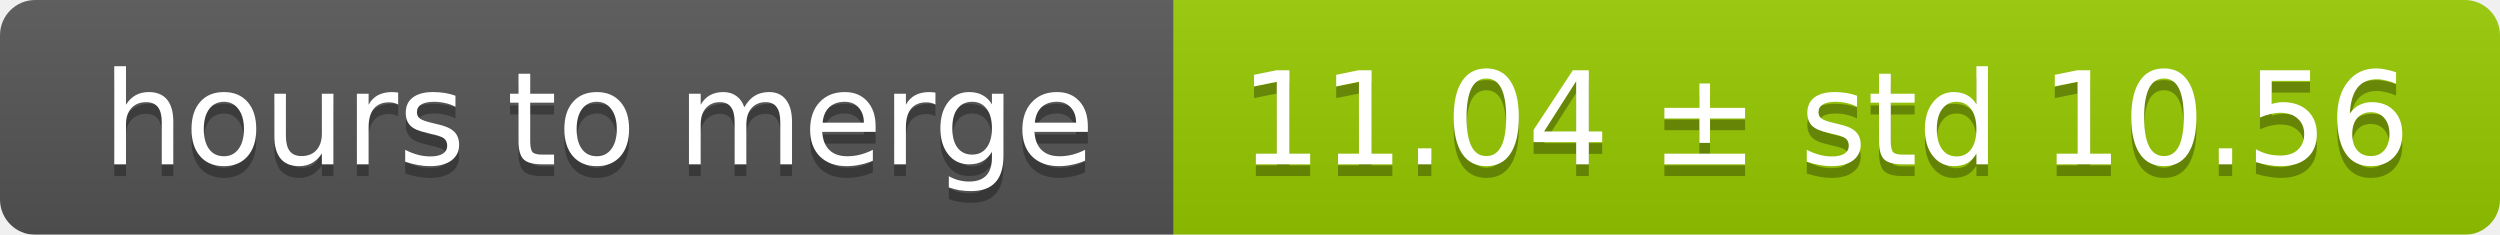
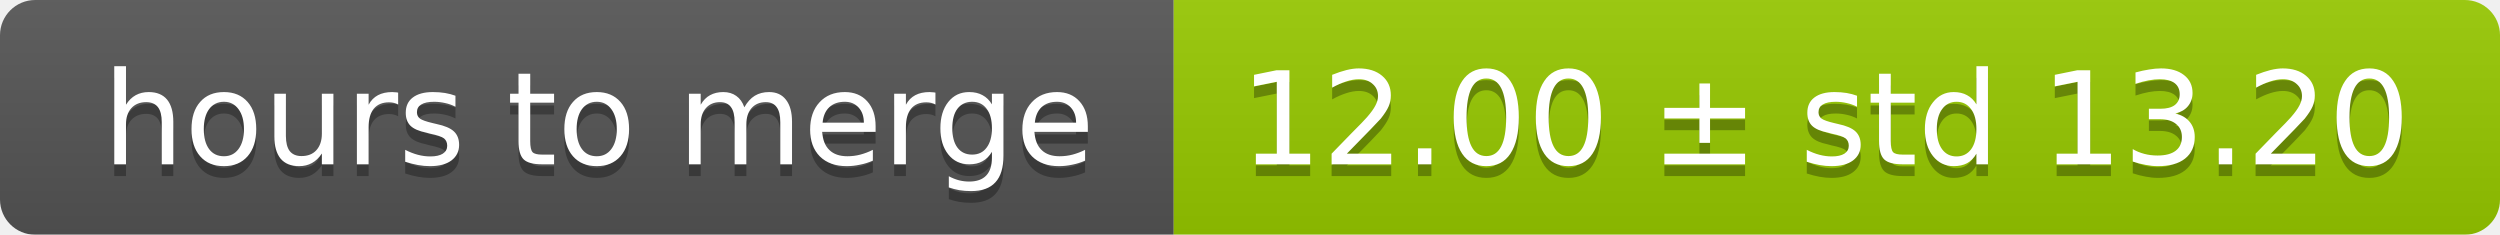
<svg xmlns="http://www.w3.org/2000/svg" width="213" height="20">
  <linearGradient id="smooth" x2="0" y2="100%">
    <stop offset="0" stop-color="#bbb" stop-opacity=".1" />
    <stop offset="1" stop-opacity=".1" />
  </linearGradient>
  <mask id="round">
    <rect width="213" height="20" rx="3" fill="#fff" />
  </mask>
  <g mask="url(#round)">
    <rect width="100" height="20" fill="#555" />
    <rect x="100" width="113" height="20" fill="#97ca00" />
    <rect width="213" height="20" fill="url(#smooth)" />
  </g>
  <g fill="#fff" text-anchor="middle" font-family="DejaVu Sans,Verdana,Geneva,sans-serif" font-size="11">
    <text x="51" y="15" fill="#010101" fill-opacity=".3">hours to merge</text>
    <text x="51" y="14">hours to merge</text>
-     <text x="155.5" y="15" fill="#010101" fill-opacity=".3">11.04 ± std 10.56</text>
-     <text x="155.5" y="14">11.04 ± std 10.56</text>
+     <text x="155.5" y="15" fill="#010101" fill-opacity=".3">12.00 ± std 13.20</text>
+     <text x="155.5" y="14">12.00 ± std 13.20</text>
  </g>
</svg>
